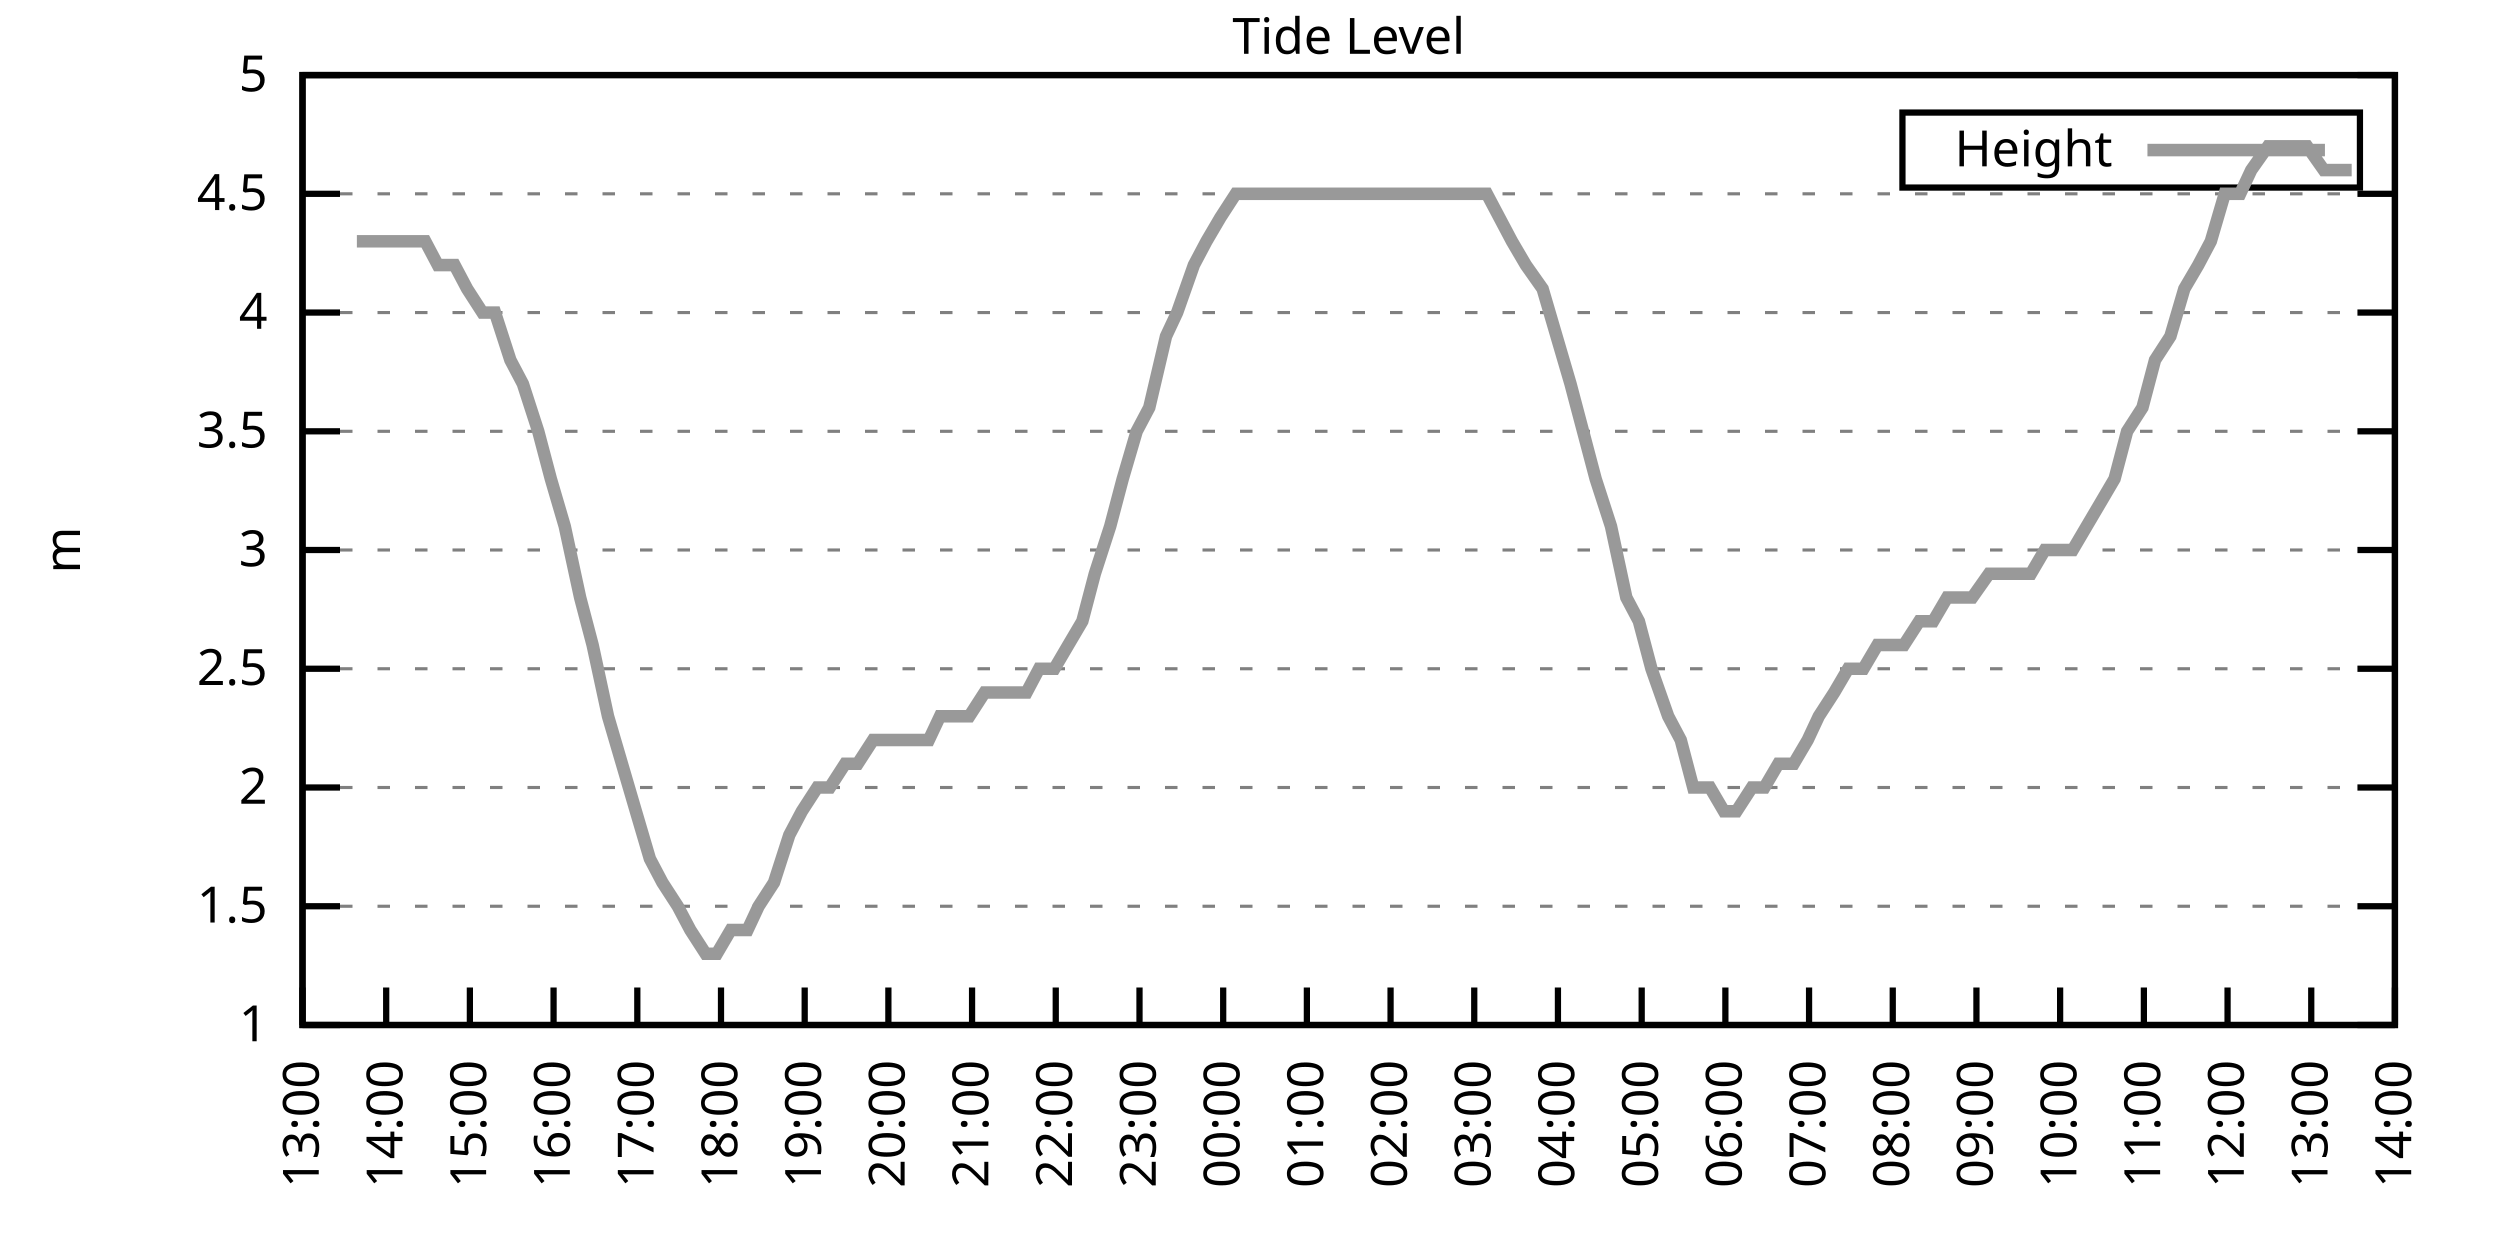
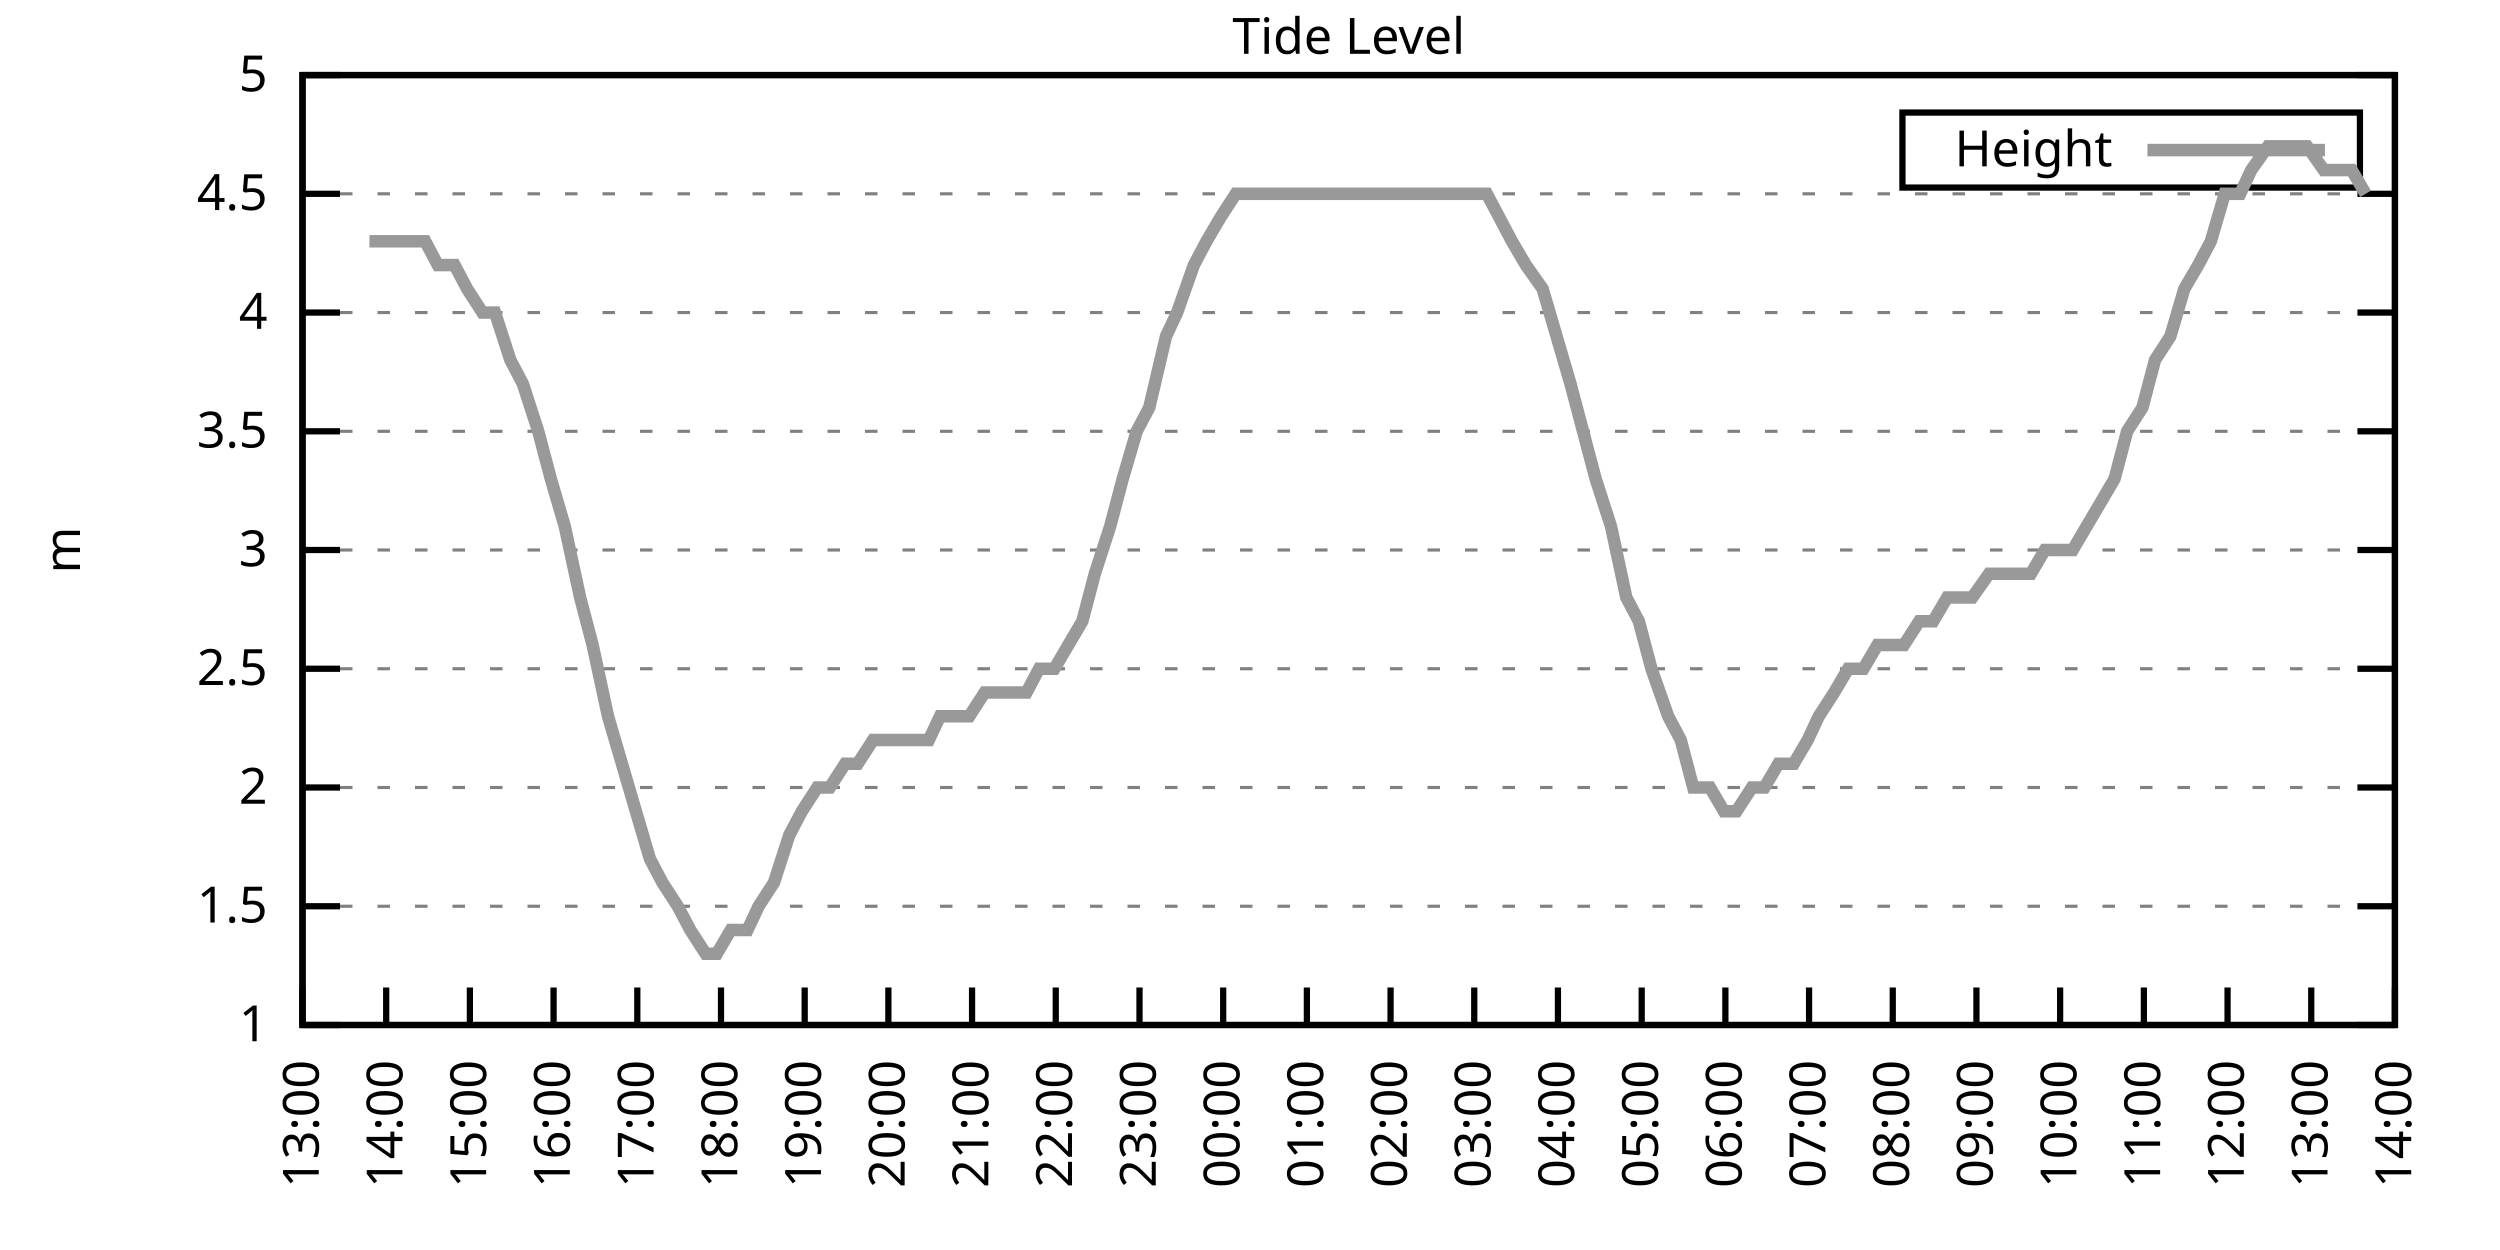
<svg xmlns="http://www.w3.org/2000/svg" xmlns:xlink="http://www.w3.org/1999/xlink" width="400" height="200" viewBox="0 0 400 200">
  <g id="gnuplot_canvas">
    <rect x="0" y="0" width="400" height="200" fill="none" />
    <defs>
      <circle id="gpDot" r="0.5" stroke-width="0.5" stroke="currentColor" />
      <path id="gpPt0" stroke-width="0.333" stroke="currentColor" d="M-1,0 h2 M0,-1 v2" />
      <path id="gpPt1" stroke-width="0.333" stroke="currentColor" d="M-1,-1 L1,1 M1,-1 L-1,1" />
      <path id="gpPt2" stroke-width="0.333" stroke="currentColor" d="M-1,0 L1,0 M0,-1 L0,1 M-1,-1 L1,1 M-1,1 L1,-1" />
      <rect id="gpPt3" stroke-width="0.333" stroke="currentColor" x="-1" y="-1" width="2" height="2" />
      <rect id="gpPt4" stroke-width="0.333" stroke="currentColor" fill="currentColor" x="-1" y="-1" width="2" height="2" />
      <circle id="gpPt5" stroke-width="0.333" stroke="currentColor" cx="0" cy="0" r="1" />
      <use xlink:href="#gpPt5" id="gpPt6" fill="currentColor" stroke="none" />
      <path id="gpPt7" stroke-width="0.333" stroke="currentColor" d="M0,-1.33 L-1.33,0.67 L1.33,0.67 z" />
      <use xlink:href="#gpPt7" id="gpPt8" fill="currentColor" stroke="none" />
      <use xlink:href="#gpPt7" id="gpPt9" stroke="currentColor" transform="rotate(180)" />
      <use xlink:href="#gpPt9" id="gpPt10" fill="currentColor" stroke="none" />
      <use xlink:href="#gpPt3" id="gpPt11" stroke="currentColor" transform="rotate(45)" />
      <use xlink:href="#gpPt11" id="gpPt12" fill="currentColor" stroke="none" />
      <path id="gpPt13" stroke-width="0.333" stroke="currentColor" d="M0,1.330 L1.265,0.411 L0.782,-1.067 L-0.782,-1.076 L-1.265,0.411 z" />
      <use xlink:href="#gpPt13" id="gpPt14" fill="currentColor" stroke="none" />
      <filter id="textbox" filterUnits="objectBoundingBox" x="0" y="0" height="1" width="1">
        <feFlood flood-color="white" flood-opacity="1" result="bgnd" />
        <feComposite in="SourceGraphic" in2="bgnd" operator="atop" />
      </filter>
      <filter id="greybox" filterUnits="objectBoundingBox" x="0" y="0" height="1" width="1">
        <feFlood flood-color="lightgrey" flood-opacity="1" result="grey" />
        <feComposite in="SourceGraphic" in2="grey" operator="atop" />
      </filter>
    </defs>
    <g fill="none" color="white" stroke="currentColor" stroke-width="1.00" stroke-linecap="butt" stroke-linejoin="miter">
</g>
    <g fill="none" color="black" stroke="currentColor" stroke-width="1.00" stroke-linecap="butt" stroke-linejoin="miter">
      <g stroke="none" shape-rendering="crispEdges">
        <polygon fill="rgb(255, 255, 255)" points="48.40,164.00 383.18,164.00 383.18,12.02 48.40,12.02 " />
      </g>
    </g>
    <g fill="none" color="black" stroke="currentColor" stroke-width="1.00" stroke-linecap="butt" stroke-linejoin="miter">
</g>
    <g fill="none" color="black" stroke="black" stroke-width="0.50" stroke-linecap="butt" stroke-linejoin="miter">
</g>
    <g fill="none" color="gray" stroke="currentColor" stroke-width="0.50" stroke-linecap="butt" stroke-linejoin="miter">
      <path stroke="gray" stroke-dasharray="2,4" class="gridline" d="M48.40,164.00 L383.19,164.00  " />
    </g>
    <g fill="none" color="gray" stroke="gray" stroke-width="1.00" stroke-linecap="butt" stroke-linejoin="miter">
</g>
    <g fill="none" color="black" stroke="currentColor" stroke-width="1.00" stroke-linecap="butt" stroke-linejoin="miter">
      <path stroke="black" d="M48.40,164.00 L54.40,164.00 M383.19,164.00 L377.19,164.00  " />
      <g transform="translate(42.80,166.60)" stroke="none" fill="black" font-family="Sans" font-size="8.00" text-anchor="end">
        <text>
          <tspan font-family="Sans"> 1</tspan>
        </text>
      </g>
    </g>
    <g fill="none" color="black" stroke="currentColor" stroke-width="1.00" stroke-linecap="butt" stroke-linejoin="miter">
</g>
    <g fill="none" color="black" stroke="black" stroke-width="0.50" stroke-linecap="butt" stroke-linejoin="miter">
</g>
    <g fill="none" color="gray" stroke="currentColor" stroke-width="0.50" stroke-linecap="butt" stroke-linejoin="miter">
      <path stroke="gray" stroke-dasharray="2,4" class="gridline" d="M48.40,145.00 L383.19,145.00  " />
    </g>
    <g fill="none" color="gray" stroke="gray" stroke-width="1.00" stroke-linecap="butt" stroke-linejoin="miter">
</g>
    <g fill="none" color="black" stroke="currentColor" stroke-width="1.00" stroke-linecap="butt" stroke-linejoin="miter">
      <path stroke="black" d="M48.40,145.00 L54.40,145.00 M383.19,145.00 L377.19,145.00  " />
      <g transform="translate(42.80,147.60)" stroke="none" fill="black" font-family="Sans" font-size="8.00" text-anchor="end">
        <text>
          <tspan font-family="Sans"> 1.5</tspan>
        </text>
      </g>
    </g>
    <g fill="none" color="black" stroke="currentColor" stroke-width="1.00" stroke-linecap="butt" stroke-linejoin="miter">
</g>
    <g fill="none" color="black" stroke="black" stroke-width="0.50" stroke-linecap="butt" stroke-linejoin="miter">
</g>
    <g fill="none" color="gray" stroke="currentColor" stroke-width="0.50" stroke-linecap="butt" stroke-linejoin="miter">
      <path stroke="gray" stroke-dasharray="2,4" class="gridline" d="M48.40,126.00 L383.19,126.00  " />
    </g>
    <g fill="none" color="gray" stroke="gray" stroke-width="1.00" stroke-linecap="butt" stroke-linejoin="miter">
</g>
    <g fill="none" color="black" stroke="currentColor" stroke-width="1.00" stroke-linecap="butt" stroke-linejoin="miter">
      <path stroke="black" d="M48.40,126.00 L54.40,126.00 M383.19,126.00 L377.19,126.00  " />
      <g transform="translate(42.80,128.60)" stroke="none" fill="black" font-family="Sans" font-size="8.00" text-anchor="end">
        <text>
          <tspan font-family="Sans"> 2</tspan>
        </text>
      </g>
    </g>
    <g fill="none" color="black" stroke="currentColor" stroke-width="1.00" stroke-linecap="butt" stroke-linejoin="miter">
</g>
    <g fill="none" color="black" stroke="black" stroke-width="0.50" stroke-linecap="butt" stroke-linejoin="miter">
</g>
    <g fill="none" color="gray" stroke="currentColor" stroke-width="0.50" stroke-linecap="butt" stroke-linejoin="miter">
      <path stroke="gray" stroke-dasharray="2,4" class="gridline" d="M48.40,107.00 L383.19,107.00  " />
    </g>
    <g fill="none" color="gray" stroke="gray" stroke-width="1.00" stroke-linecap="butt" stroke-linejoin="miter">
</g>
    <g fill="none" color="black" stroke="currentColor" stroke-width="1.00" stroke-linecap="butt" stroke-linejoin="miter">
      <path stroke="black" d="M48.40,107.00 L54.40,107.00 M383.19,107.00 L377.19,107.00  " />
      <g transform="translate(42.80,109.60)" stroke="none" fill="black" font-family="Sans" font-size="8.00" text-anchor="end">
        <text>
          <tspan font-family="Sans"> 2.5</tspan>
        </text>
      </g>
    </g>
    <g fill="none" color="black" stroke="currentColor" stroke-width="1.00" stroke-linecap="butt" stroke-linejoin="miter">
</g>
    <g fill="none" color="black" stroke="black" stroke-width="0.50" stroke-linecap="butt" stroke-linejoin="miter">
</g>
    <g fill="none" color="gray" stroke="currentColor" stroke-width="0.50" stroke-linecap="butt" stroke-linejoin="miter">
      <path stroke="gray" stroke-dasharray="2,4" class="gridline" d="M48.40,88.00 L383.19,88.00  " />
    </g>
    <g fill="none" color="gray" stroke="gray" stroke-width="1.00" stroke-linecap="butt" stroke-linejoin="miter">
</g>
    <g fill="none" color="black" stroke="currentColor" stroke-width="1.00" stroke-linecap="butt" stroke-linejoin="miter">
      <path stroke="black" d="M48.40,88.00 L54.40,88.00 M383.19,88.00 L377.19,88.00  " />
      <g transform="translate(42.80,90.60)" stroke="none" fill="black" font-family="Sans" font-size="8.00" text-anchor="end">
        <text>
          <tspan font-family="Sans"> 3</tspan>
        </text>
      </g>
    </g>
    <g fill="none" color="black" stroke="currentColor" stroke-width="1.00" stroke-linecap="butt" stroke-linejoin="miter">
</g>
    <g fill="none" color="black" stroke="black" stroke-width="0.50" stroke-linecap="butt" stroke-linejoin="miter">
</g>
    <g fill="none" color="gray" stroke="currentColor" stroke-width="0.50" stroke-linecap="butt" stroke-linejoin="miter">
      <path stroke="gray" stroke-dasharray="2,4" class="gridline" d="M48.40,69.01 L383.19,69.01  " />
    </g>
    <g fill="none" color="gray" stroke="gray" stroke-width="1.00" stroke-linecap="butt" stroke-linejoin="miter">
</g>
    <g fill="none" color="black" stroke="currentColor" stroke-width="1.00" stroke-linecap="butt" stroke-linejoin="miter">
      <path stroke="black" d="M48.40,69.01 L54.40,69.01 M383.19,69.01 L377.19,69.01  " />
      <g transform="translate(42.80,71.61)" stroke="none" fill="black" font-family="Sans" font-size="8.00" text-anchor="end">
        <text>
          <tspan font-family="Sans"> 3.5</tspan>
        </text>
      </g>
    </g>
    <g fill="none" color="black" stroke="currentColor" stroke-width="1.00" stroke-linecap="butt" stroke-linejoin="miter">
</g>
    <g fill="none" color="black" stroke="black" stroke-width="0.50" stroke-linecap="butt" stroke-linejoin="miter">
</g>
    <g fill="none" color="gray" stroke="currentColor" stroke-width="0.50" stroke-linecap="butt" stroke-linejoin="miter">
      <path stroke="gray" stroke-dasharray="2,4" class="gridline" d="M48.40,50.01 L383.19,50.01  " />
    </g>
    <g fill="none" color="gray" stroke="gray" stroke-width="1.00" stroke-linecap="butt" stroke-linejoin="miter">
</g>
    <g fill="none" color="black" stroke="currentColor" stroke-width="1.00" stroke-linecap="butt" stroke-linejoin="miter">
      <path stroke="black" d="M48.40,50.01 L54.40,50.01 M383.19,50.01 L377.19,50.01  " />
      <g transform="translate(42.80,52.61)" stroke="none" fill="black" font-family="Sans" font-size="8.00" text-anchor="end">
        <text>
          <tspan font-family="Sans"> 4</tspan>
        </text>
      </g>
    </g>
    <g fill="none" color="black" stroke="currentColor" stroke-width="1.00" stroke-linecap="butt" stroke-linejoin="miter">
</g>
    <g fill="none" color="black" stroke="black" stroke-width="0.50" stroke-linecap="butt" stroke-linejoin="miter">
</g>
    <g fill="none" color="gray" stroke="currentColor" stroke-width="0.50" stroke-linecap="butt" stroke-linejoin="miter">
      <path stroke="gray" stroke-dasharray="2,4" class="gridline" d="M48.40,31.01 L383.19,31.01  " />
    </g>
    <g fill="none" color="gray" stroke="gray" stroke-width="1.00" stroke-linecap="butt" stroke-linejoin="miter">
</g>
    <g fill="none" color="black" stroke="currentColor" stroke-width="1.00" stroke-linecap="butt" stroke-linejoin="miter">
      <path stroke="black" d="M48.40,31.01 L54.40,31.01 M383.19,31.01 L377.19,31.01  " />
      <g transform="translate(42.80,33.61)" stroke="none" fill="black" font-family="Sans" font-size="8.00" text-anchor="end">
        <text>
          <tspan font-family="Sans"> 4.5</tspan>
        </text>
      </g>
    </g>
    <g fill="none" color="black" stroke="currentColor" stroke-width="1.00" stroke-linecap="butt" stroke-linejoin="miter">
</g>
    <g fill="none" color="black" stroke="black" stroke-width="0.50" stroke-linecap="butt" stroke-linejoin="miter">
</g>
    <g fill="none" color="gray" stroke="currentColor" stroke-width="0.50" stroke-linecap="butt" stroke-linejoin="miter">
      <path stroke="gray" stroke-dasharray="2,4" class="gridline" d="M48.40,12.01 L383.19,12.01  " />
    </g>
    <g fill="none" color="gray" stroke="gray" stroke-width="1.00" stroke-linecap="butt" stroke-linejoin="miter">
</g>
    <g fill="none" color="black" stroke="currentColor" stroke-width="1.00" stroke-linecap="butt" stroke-linejoin="miter">
      <path stroke="black" d="M48.40,12.01 L54.40,12.01 M383.19,12.01 L377.19,12.01  " />
      <g transform="translate(42.80,14.61)" stroke="none" fill="black" font-family="Sans" font-size="8.00" text-anchor="end">
        <text>
          <tspan font-family="Sans"> 5</tspan>
        </text>
      </g>
    </g>
    <g fill="none" color="black" stroke="currentColor" stroke-width="1.00" stroke-linecap="butt" stroke-linejoin="miter">
      <path stroke="black" d="M48.40,164.00 L48.40,158.00  " />
      <g transform="translate(51.00,169.60) rotate(270.00)" stroke="none" fill="black" font-family="Sans" font-size="8.00" text-anchor="end">
        <text>
          <tspan font-family="Sans">13:00</tspan>
        </text>
      </g>
    </g>
    <g fill="none" color="black" stroke="currentColor" stroke-width="1.00" stroke-linecap="butt" stroke-linejoin="miter">
      <path stroke="black" d="M61.79,164.00 L61.79,158.00  " />
      <g transform="translate(64.39,169.60) rotate(270.00)" stroke="none" fill="black" font-family="Sans" font-size="8.00" text-anchor="end">
        <text>
          <tspan font-family="Sans">14:00</tspan>
        </text>
      </g>
    </g>
    <g fill="none" color="black" stroke="currentColor" stroke-width="1.00" stroke-linecap="butt" stroke-linejoin="miter">
      <path stroke="black" d="M75.18,164.00 L75.18,158.00  " />
      <g transform="translate(77.78,169.60) rotate(270.00)" stroke="none" fill="black" font-family="Sans" font-size="8.00" text-anchor="end">
        <text>
          <tspan font-family="Sans">15:00</tspan>
        </text>
      </g>
    </g>
    <g fill="none" color="black" stroke="currentColor" stroke-width="1.00" stroke-linecap="butt" stroke-linejoin="miter">
      <path stroke="black" d="M88.57,164.00 L88.57,158.00  " />
      <g transform="translate(91.17,169.60) rotate(270.00)" stroke="none" fill="black" font-family="Sans" font-size="8.00" text-anchor="end">
        <text>
          <tspan font-family="Sans">16:00</tspan>
        </text>
      </g>
    </g>
    <g fill="none" color="black" stroke="currentColor" stroke-width="1.00" stroke-linecap="butt" stroke-linejoin="miter">
      <path stroke="black" d="M101.97,164.00 L101.97,158.00  " />
      <g transform="translate(104.57,169.60) rotate(270.00)" stroke="none" fill="black" font-family="Sans" font-size="8.00" text-anchor="end">
        <text>
          <tspan font-family="Sans">17:00</tspan>
        </text>
      </g>
    </g>
    <g fill="none" color="black" stroke="currentColor" stroke-width="1.00" stroke-linecap="butt" stroke-linejoin="miter">
      <path stroke="black" d="M115.36,164.00 L115.36,158.00  " />
      <g transform="translate(117.96,169.60) rotate(270.00)" stroke="none" fill="black" font-family="Sans" font-size="8.00" text-anchor="end">
        <text>
          <tspan font-family="Sans">18:00</tspan>
        </text>
      </g>
    </g>
    <g fill="none" color="black" stroke="currentColor" stroke-width="1.00" stroke-linecap="butt" stroke-linejoin="miter">
      <path stroke="black" d="M128.75,164.00 L128.75,158.00  " />
      <g transform="translate(131.35,169.60) rotate(270.00)" stroke="none" fill="black" font-family="Sans" font-size="8.00" text-anchor="end">
        <text>
          <tspan font-family="Sans">19:00</tspan>
        </text>
      </g>
    </g>
    <g fill="none" color="black" stroke="currentColor" stroke-width="1.00" stroke-linecap="butt" stroke-linejoin="miter">
      <path stroke="black" d="M142.14,164.00 L142.14,158.00  " />
      <g transform="translate(144.74,169.60) rotate(270.00)" stroke="none" fill="black" font-family="Sans" font-size="8.00" text-anchor="end">
        <text>
          <tspan font-family="Sans">20:00</tspan>
        </text>
      </g>
    </g>
    <g fill="none" color="black" stroke="currentColor" stroke-width="1.00" stroke-linecap="butt" stroke-linejoin="miter">
      <path stroke="black" d="M155.53,164.00 L155.53,158.00  " />
      <g transform="translate(158.13,169.60) rotate(270.00)" stroke="none" fill="black" font-family="Sans" font-size="8.00" text-anchor="end">
        <text>
          <tspan font-family="Sans">21:00</tspan>
        </text>
      </g>
    </g>
    <g fill="none" color="black" stroke="currentColor" stroke-width="1.00" stroke-linecap="butt" stroke-linejoin="miter">
      <path stroke="black" d="M168.92,164.00 L168.92,158.00  " />
      <g transform="translate(171.52,169.60) rotate(270.00)" stroke="none" fill="black" font-family="Sans" font-size="8.00" text-anchor="end">
        <text>
          <tspan font-family="Sans">22:00</tspan>
        </text>
      </g>
    </g>
    <g fill="none" color="black" stroke="currentColor" stroke-width="1.00" stroke-linecap="butt" stroke-linejoin="miter">
      <path stroke="black" d="M182.32,164.00 L182.32,158.00  " />
      <g transform="translate(184.92,169.60) rotate(270.00)" stroke="none" fill="black" font-family="Sans" font-size="8.00" text-anchor="end">
        <text>
          <tspan font-family="Sans">23:00</tspan>
        </text>
      </g>
    </g>
    <g fill="none" color="black" stroke="currentColor" stroke-width="1.00" stroke-linecap="butt" stroke-linejoin="miter">
      <path stroke="black" d="M195.71,164.00 L195.71,158.00  " />
      <g transform="translate(198.31,169.60) rotate(270.00)" stroke="none" fill="black" font-family="Sans" font-size="8.00" text-anchor="end">
        <text>
          <tspan font-family="Sans">00:00</tspan>
        </text>
      </g>
    </g>
    <g fill="none" color="black" stroke="currentColor" stroke-width="1.00" stroke-linecap="butt" stroke-linejoin="miter">
      <path stroke="black" d="M209.10,164.00 L209.10,158.00  " />
      <g transform="translate(211.70,169.60) rotate(270.00)" stroke="none" fill="black" font-family="Sans" font-size="8.00" text-anchor="end">
        <text>
          <tspan font-family="Sans">01:00</tspan>
        </text>
      </g>
    </g>
    <g fill="none" color="black" stroke="currentColor" stroke-width="1.00" stroke-linecap="butt" stroke-linejoin="miter">
      <path stroke="black" d="M222.49,164.00 L222.49,158.00  " />
      <g transform="translate(225.09,169.60) rotate(270.00)" stroke="none" fill="black" font-family="Sans" font-size="8.00" text-anchor="end">
        <text>
          <tspan font-family="Sans">02:00</tspan>
        </text>
      </g>
    </g>
    <g fill="none" color="black" stroke="currentColor" stroke-width="1.00" stroke-linecap="butt" stroke-linejoin="miter">
      <path stroke="black" d="M235.88,164.00 L235.88,158.00  " />
      <g transform="translate(238.48,169.60) rotate(270.00)" stroke="none" fill="black" font-family="Sans" font-size="8.00" text-anchor="end">
        <text>
          <tspan font-family="Sans">03:00</tspan>
        </text>
      </g>
    </g>
    <g fill="none" color="black" stroke="currentColor" stroke-width="1.00" stroke-linecap="butt" stroke-linejoin="miter">
      <path stroke="black" d="M249.27,164.00 L249.27,158.00  " />
      <g transform="translate(251.87,169.60) rotate(270.00)" stroke="none" fill="black" font-family="Sans" font-size="8.00" text-anchor="end">
        <text>
          <tspan font-family="Sans">04:00</tspan>
        </text>
      </g>
    </g>
    <g fill="none" color="black" stroke="currentColor" stroke-width="1.00" stroke-linecap="butt" stroke-linejoin="miter">
      <path stroke="black" d="M262.67,164.00 L262.67,158.00  " />
      <g transform="translate(265.27,169.60) rotate(270.00)" stroke="none" fill="black" font-family="Sans" font-size="8.00" text-anchor="end">
        <text>
          <tspan font-family="Sans">05:00</tspan>
        </text>
      </g>
    </g>
    <g fill="none" color="black" stroke="currentColor" stroke-width="1.00" stroke-linecap="butt" stroke-linejoin="miter">
      <path stroke="black" d="M276.06,164.00 L276.06,158.00  " />
      <g transform="translate(278.66,169.60) rotate(270.00)" stroke="none" fill="black" font-family="Sans" font-size="8.00" text-anchor="end">
        <text>
          <tspan font-family="Sans">06:00</tspan>
        </text>
      </g>
    </g>
    <g fill="none" color="black" stroke="currentColor" stroke-width="1.00" stroke-linecap="butt" stroke-linejoin="miter">
      <path stroke="black" d="M289.45,164.00 L289.45,158.00  " />
      <g transform="translate(292.05,169.60) rotate(270.00)" stroke="none" fill="black" font-family="Sans" font-size="8.00" text-anchor="end">
        <text>
          <tspan font-family="Sans">07:00</tspan>
        </text>
      </g>
    </g>
    <g fill="none" color="black" stroke="currentColor" stroke-width="1.00" stroke-linecap="butt" stroke-linejoin="miter">
      <path stroke="black" d="M302.84,164.00 L302.84,158.00  " />
      <g transform="translate(305.44,169.60) rotate(270.00)" stroke="none" fill="black" font-family="Sans" font-size="8.00" text-anchor="end">
        <text>
          <tspan font-family="Sans">08:00</tspan>
        </text>
      </g>
    </g>
    <g fill="none" color="black" stroke="currentColor" stroke-width="1.00" stroke-linecap="butt" stroke-linejoin="miter">
      <path stroke="black" d="M316.23,164.00 L316.23,158.00  " />
      <g transform="translate(318.83,169.60) rotate(270.00)" stroke="none" fill="black" font-family="Sans" font-size="8.00" text-anchor="end">
        <text>
          <tspan font-family="Sans">09:00</tspan>
        </text>
      </g>
    </g>
    <g fill="none" color="black" stroke="currentColor" stroke-width="1.00" stroke-linecap="butt" stroke-linejoin="miter">
      <path stroke="black" d="M329.62,164.00 L329.62,158.00  " />
      <g transform="translate(332.22,169.60) rotate(270.00)" stroke="none" fill="black" font-family="Sans" font-size="8.00" text-anchor="end">
        <text>
          <tspan font-family="Sans">10:00</tspan>
        </text>
      </g>
    </g>
    <g fill="none" color="black" stroke="currentColor" stroke-width="1.00" stroke-linecap="butt" stroke-linejoin="miter">
      <path stroke="black" d="M343.02,164.00 L343.02,158.00  " />
      <g transform="translate(345.62,169.60) rotate(270.00)" stroke="none" fill="black" font-family="Sans" font-size="8.00" text-anchor="end">
        <text>
          <tspan font-family="Sans">11:00</tspan>
        </text>
      </g>
    </g>
    <g fill="none" color="black" stroke="currentColor" stroke-width="1.00" stroke-linecap="butt" stroke-linejoin="miter">
      <path stroke="black" d="M356.41,164.00 L356.41,158.00  " />
      <g transform="translate(359.01,169.60) rotate(270.00)" stroke="none" fill="black" font-family="Sans" font-size="8.00" text-anchor="end">
        <text>
          <tspan font-family="Sans">12:00</tspan>
        </text>
      </g>
    </g>
    <g fill="none" color="black" stroke="currentColor" stroke-width="1.00" stroke-linecap="butt" stroke-linejoin="miter">
      <path stroke="black" d="M369.80,164.00 L369.80,158.00  " />
      <g transform="translate(372.40,169.60) rotate(270.00)" stroke="none" fill="black" font-family="Sans" font-size="8.00" text-anchor="end">
        <text>
          <tspan font-family="Sans">13:00</tspan>
        </text>
      </g>
    </g>
    <g fill="none" color="black" stroke="currentColor" stroke-width="1.00" stroke-linecap="butt" stroke-linejoin="miter">
      <path stroke="black" d="M383.19,164.00 L383.19,158.00  " />
      <g transform="translate(385.79,169.60) rotate(270.00)" stroke="none" fill="black" font-family="Sans" font-size="8.00" text-anchor="end">
        <text>
          <tspan font-family="Sans">14:00</tspan>
        </text>
      </g>
    </g>
    <g fill="none" color="black" stroke="currentColor" stroke-width="1.00" stroke-linecap="butt" stroke-linejoin="miter">
</g>
    <g fill="none" color="black" stroke="currentColor" stroke-width="1.00" stroke-linecap="butt" stroke-linejoin="miter">
      <path stroke="black" d="M48.40,12.01 L48.40,164.00 L383.19,164.00 L383.19,12.01 L48.40,12.01 Z  " />
    </g>
    <g fill="none" color="black" stroke="currentColor" stroke-width="1.00" stroke-linecap="butt" stroke-linejoin="miter">
</g>
    <g fill="none" color="black" stroke="currentColor" stroke-width="1.00" stroke-linecap="butt" stroke-linejoin="miter">
      <path stroke="black" d="M304.39,30.01 L304.39,18.01 L377.59,18.01 L377.59,30.01 L304.39,30.01 Z  " />
    </g>
    <g id="Tide_level_plot_1">
      <g fill="none" color="white" stroke="black" stroke-width="2.00" stroke-linecap="butt" stroke-linejoin="miter">
</g>
      <g fill="none" color="black" stroke="currentColor" stroke-width="2.00" stroke-linecap="butt" stroke-linejoin="miter">
        <g transform="translate(337.99,26.61)" stroke="none" fill="black" font-family="Sans" font-size="8.00" text-anchor="end">
          <text>
            <tspan font-family="Sans">Height</tspan>
          </text>
        </g>
      </g>
      <g fill="none" color="black" stroke="currentColor" stroke-width="2.00" stroke-linecap="butt" stroke-linejoin="miter">
-         <path stroke="rgb(153, 153, 153)" d="M343.59,24.01 L371.99,24.01 M57.10,38.61 L59.11,38.61 L61.57,38.61 L63.35,38.61 L66.03,38.61 L68.04,38.61   L70.05,42.41 L72.73,42.41 L74.74,46.21 L77.19,50.01 L79.20,50.01 L81.66,57.61 L83.66,61.41 L86.12,69.01   L88.13,76.61 L90.36,84.21 L92.82,95.60 L94.82,103.20 L97.28,114.60 L99.51,122.20 L101.74,129.80 L103.98,137.40   L105.98,141.20 L108.44,145.00 L110.45,148.80 L112.90,152.60 L114.69,152.60 L116.92,148.80 L119.60,148.80 L121.38,145.00   L123.84,141.20 L126.29,133.60 L128.30,129.80 L130.76,126.00 L132.77,126.00 L135.22,122.20 L137.23,122.20 L139.69,118.40   L141.69,118.40 L143.93,118.40 L146.38,118.40 L148.61,118.40 L150.40,114.60 L153.08,114.60 L155.09,114.60 L157.54,110.80   L159.55,110.80 L162.01,110.80 L164.24,110.80 L166.25,107.00 L168.70,107.00 L170.93,103.20 L173.17,99.40 L175.17,91.80   L177.63,84.21 L179.64,76.61 L181.87,69.01 L183.88,65.21 L186.56,53.81 L188.34,50.01 L191.02,42.41 L193.03,38.61   L195.26,34.81 L197.72,31.01 L199.95,31.01 L202.18,31.01 L204.41,31.01 L206.64,31.01 L208.21,31.01 L210.88,31.01   L213.34,31.01 L215.57,31.01 L217.80,31.01 L220.04,31.01 L222.27,31.01 L224.28,31.01 L226.51,31.01 L228.96,31.01   L231.20,31.01 L233.20,31.01 L235.44,31.01 L237.89,31.01 L239.90,34.81 L241.91,38.61 L244.14,42.41 L246.82,46.21   L249.05,53.81 L251.28,61.41 L253.29,69.01 L255.30,76.61 L257.76,84.21 L260.21,95.60 L262.22,99.40 L264.23,107.00   L266.91,114.60 L268.92,118.40 L270.92,126.00 L273.60,126.00 L275.83,129.80 L277.84,129.80 L280.30,126.00 L282.31,126.00   L284.54,122.20 L286.99,122.20 L289.23,118.40 L291.01,114.60 L293.47,110.80 L295.70,107.00 L298.15,107.00 L300.39,103.20   L302.62,103.20 L304.63,103.20 L307.08,99.40 L309.31,99.40 L311.54,95.60 L313.78,95.60 L315.56,95.60 L318.24,91.80   L320.47,91.80 L322.70,91.80 L324.94,91.80 L327.17,88.00 L329.40,88.00 L331.63,88.00 L333.86,84.21 L336.10,80.41   L338.33,76.61 L340.34,69.01 L342.79,65.21 L344.80,57.61 L347.26,53.81 L349.49,46.21 L351.72,42.41 L353.73,38.61   L355.96,31.01 L358.42,31.01 L360.20,27.21 L362.88,23.41 L364.66,23.41 L367.34,23.41 L369.13,23.41 L371.81,27.21   L373.82,27.21 L376.27,27.21  " />
+         <path stroke="rgb(153, 153, 153)" d="M343.59,24.01 L371.99,24.01 M59.11,38.61 L61.57,38.61 L63.35,38.61 L66.03,38.61 L68.04,38.61 L70.05,42.41   L72.73,42.41 L74.74,46.21 L77.19,50.01 L79.20,50.01 L81.66,57.61 L83.66,61.41 L86.12,69.01 L88.13,76.61   L90.36,84.21 L92.82,95.60 L94.82,103.20 L97.28,114.60 L99.51,122.20 L101.74,129.80 L103.98,137.40 L105.98,141.20   L108.44,145.00 L110.45,148.80 L112.90,152.60 L114.69,152.60 L116.92,148.80 L119.60,148.80 L121.38,145.00 L123.84,141.20   L126.29,133.60 L128.30,129.80 L130.76,126.00 L132.77,126.00 L135.22,122.20 L137.23,122.20 L139.69,118.40 L141.69,118.40   L143.93,118.40 L146.38,118.40 L148.61,118.40 L150.40,114.60 L153.08,114.60 L155.09,114.60 L157.54,110.80 L159.55,110.80   L162.01,110.80 L164.24,110.80 L166.25,107.00 L168.70,107.00 L170.93,103.20 L173.17,99.40 L175.17,91.80 L177.63,84.21   L179.64,76.61 L181.87,69.01 L183.88,65.21 L186.56,53.81 L188.34,50.01 L191.02,42.41 L193.03,38.61 L195.26,34.81   L197.72,31.01 L199.95,31.01 L202.18,31.01 L204.41,31.01 L206.64,31.01 L208.21,31.01 L210.88,31.01 L213.34,31.01   L215.57,31.01 L217.80,31.01 L220.04,31.01 L222.27,31.01 L224.28,31.01 L226.51,31.01 L228.96,31.01 L231.20,31.01   L233.20,31.01 L235.44,31.01 L237.89,31.01 L239.90,34.81 L241.91,38.61 L244.14,42.41 L246.82,46.21 L249.05,53.81   L251.28,61.41 L253.29,69.01 L255.30,76.61 L257.76,84.21 L260.21,95.60 L262.22,99.40 L264.23,107.00 L266.91,114.60   L268.92,118.40 L270.92,126.00 L273.60,126.00 L275.83,129.80 L277.84,129.80 L280.30,126.00 L282.31,126.00 L284.54,122.20   L286.99,122.20 L289.23,118.40 L291.01,114.60 L293.47,110.80 L295.70,107.00 L298.15,107.00 L300.39,103.20 L302.62,103.20   L304.63,103.20 L307.08,99.40 L309.31,99.40 L311.54,95.60 L313.78,95.60 L315.56,95.60 L318.24,91.80 L320.47,91.80   L322.70,91.80 L324.94,91.80 L327.17,88.00 L329.40,88.00 L331.63,88.00 L333.86,84.21 L336.10,80.41 L338.33,76.61   L340.34,69.01 L342.79,65.21 L344.80,57.61 L347.26,53.81 L349.49,46.21 L351.72,42.41 L353.73,38.61 L355.96,31.01   L358.42,31.01 L360.20,27.21 L362.88,23.41 L364.66,23.41 L367.34,23.41 L369.13,23.41 L371.81,27.21 L373.82,27.21   L376.27,27.21 L378.50,31.01  " />
      </g>
    </g>
    <g fill="none" color="black" stroke="currentColor" stroke-width="2.00" stroke-linecap="butt" stroke-linejoin="miter">
</g>
    <g fill="none" color="black" stroke="black" stroke-width="1.00" stroke-linecap="butt" stroke-linejoin="miter">
</g>
    <g fill="none" color="black" stroke="currentColor" stroke-width="1.00" stroke-linecap="butt" stroke-linejoin="miter">
      <path stroke="black" d="M48.40,12.01 L48.40,164.00 L383.19,164.00 L383.19,12.01 L48.40,12.01 Z  " />
      <g transform="translate(12.80,88.01) rotate(270.00)" stroke="none" fill="black" font-family="Sans" font-size="8.00" text-anchor="middle">
        <text>
          <tspan font-family="Sans">m</tspan>
        </text>
      </g>
    </g>
    <g fill="none" color="black" stroke="currentColor" stroke-width="1.00" stroke-linecap="butt" stroke-linejoin="miter">
</g>
    <g fill="none" color="black" stroke="currentColor" stroke-width="1.00" stroke-linecap="butt" stroke-linejoin="miter">
      <g transform="translate(215.79,8.61)" stroke="none" fill="black" font-family="Sans" font-size="8.00" text-anchor="middle">
        <text>
          <tspan font-family="Sans">Tide Level</tspan>
        </text>
      </g>
    </g>
    <g fill="none" color="black" stroke="currentColor" stroke-width="1.00" stroke-linecap="butt" stroke-linejoin="miter">
</g>
  </g>
</svg>
